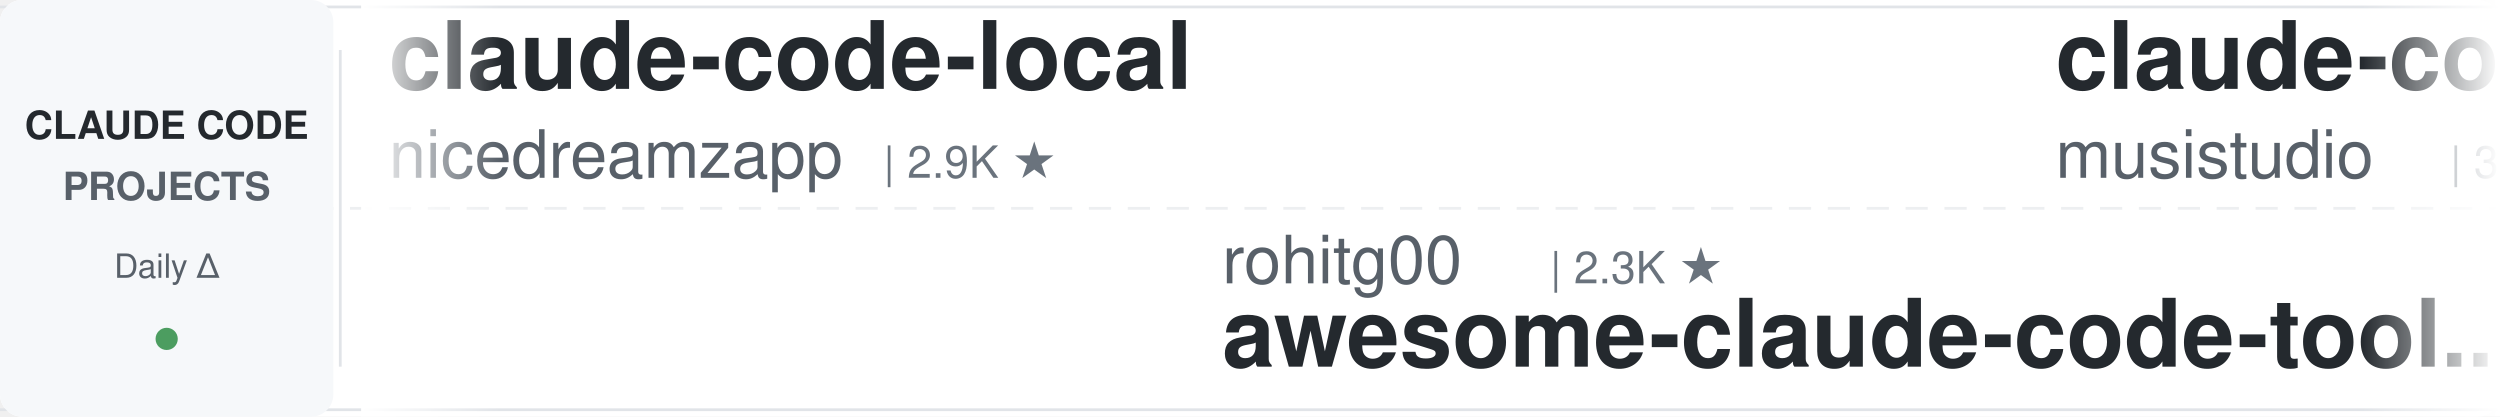
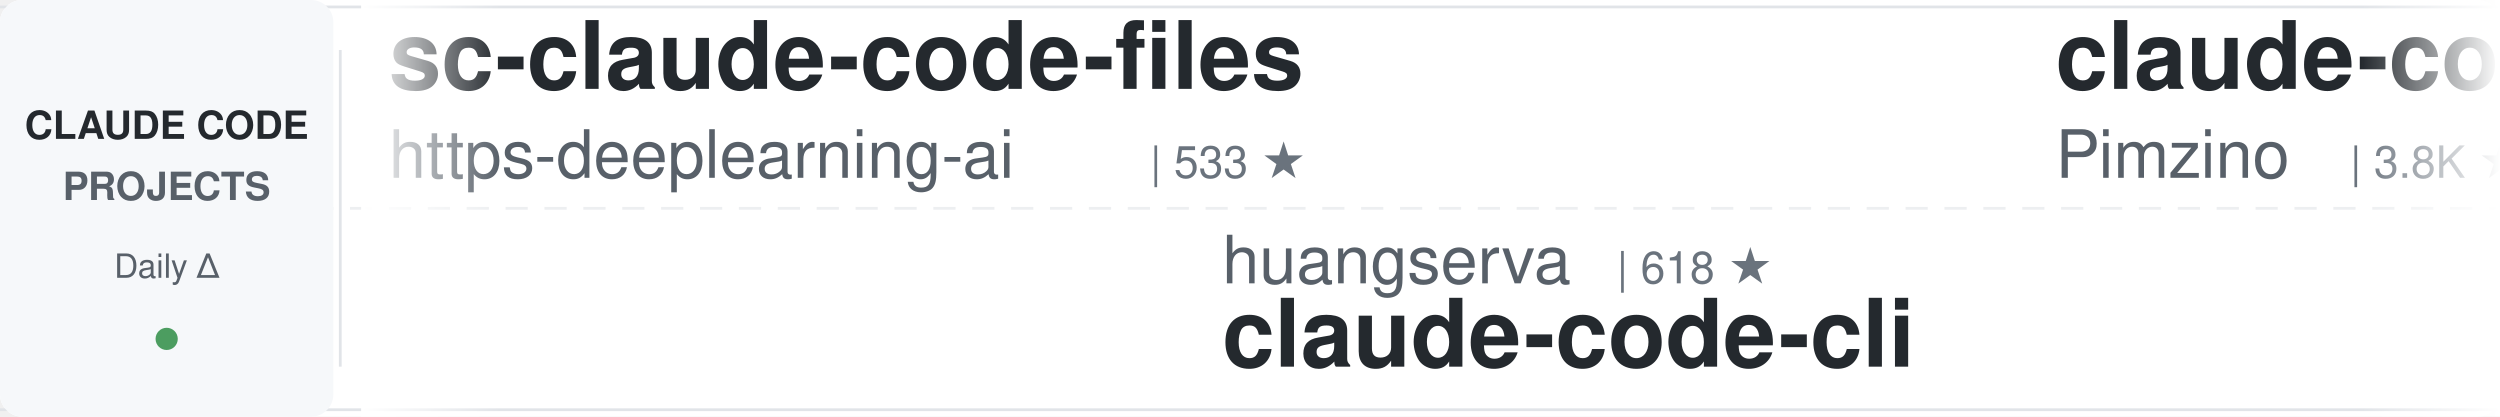
<svg xmlns="http://www.w3.org/2000/svg" width="900" height="150">
  <defs>
    <linearGradient id="leftFade" x1="0%" y1="0%" x2="100%" y2="0%">
      <stop offset="0%" style="stop-color:#ffffff;stop-opacity:1" />
      <stop offset="100%" style="stop-color:#ffffff;stop-opacity:0" />
    </linearGradient>
    <linearGradient id="rightFade" x1="0%" y1="0%" x2="100%" y2="0%">
      <stop offset="0%" style="stop-color:#ffffff;stop-opacity:0" />
      <stop offset="100%" style="stop-color:#ffffff;stop-opacity:1" />
    </linearGradient>
  </defs>
  <rect width="900" height="150" fill="#ffffff" rx="8" />
  <rect x="0" y="2" width="900" height="1" fill="#e1e4e8" />
  <rect x="0" y="147" width="900" height="1" fill="#e1e4e8" />
  <line x1="0" y1="75" x2="900" y2="75" stroke="#e1e4e8" stroke-width="1" stroke-dasharray="8 6" opacity="0.6" />
  <rect x="0" y="0" width="120" height="150" fill="#f6f8fa" rx="8" />
  <text x="60" y="50" font-family="-apple-system, BlinkMacSystemFont, 'Segoe UI', Helvetica, Arial, sans-serif" font-size="14" font-weight="600" fill="#24292e" text-anchor="middle">CLAUDE CODE</text>
  <text x="60" y="72" font-family="-apple-system, BlinkMacSystemFont, 'Segoe UI', Helvetica, Arial, sans-serif" font-size="14" font-weight="600" fill="#586069" text-anchor="middle">PROJECTS</text>
  <text x="60" y="100" font-family="-apple-system, BlinkMacSystemFont, 'Segoe UI', Helvetica, Arial, sans-serif" font-size="12" font-weight="500" fill="#586069" text-anchor="middle">Daily Δ</text>
  <circle cx="60" cy="122" r="4" fill="#22863a" opacity="0.8" />
  <rect x="122" y="18" width="1" height="114" fill="#e1e4e8" />
  <clipPath id="tickerClip">
    <rect x="130" y="0" width="770" height="150" />
  </clipPath>
  <g clip-path="url(#tickerClip)">
    <g id="tickerItems">
      <animateTransform attributeName="transform" attributeType="XML" type="translate" from="0 0" to="-3000 0" dur="54s" repeatCount="indefinite" />
      <g transform="translate(0, 0)">
-         <text x="140" y="32" font-family="-apple-system, BlinkMacSystemFont, 'Segoe UI', Helvetica, Arial, sans-serif" font-size="34" font-weight="600" fill="#24292e">claude-code-local</text>
-         <text x="140" y="64" font-family="-apple-system, BlinkMacSystemFont, 'Segoe UI', Helvetica, Arial, sans-serif" font-size="24" font-weight="400" fill="#586069">nicedreamzapp</text>
-         <text x="318" y="64" font-family="-apple-system, BlinkMacSystemFont, 'Segoe UI', Helvetica, Arial, sans-serif" font-size="16" font-weight="500" fill="#6a737d">| 2.9K ★</text>
+         <text x="140" y="32" font-family="-apple-system, BlinkMacSystemFont, 'Segoe UI', Helvetica, Arial, sans-serif" font-size="34" font-weight="600" fill="#24292e">sc-claude-code-files</text>
+         <text x="140" y="64" font-family="-apple-system, BlinkMacSystemFont, 'Segoe UI', Helvetica, Arial, sans-serif" font-size="24" font-weight="400" fill="#586069">https-deeplearning-ai</text>
+         <text x="414" y="64" font-family="-apple-system, BlinkMacSystemFont, 'Segoe UI', Helvetica, Arial, sans-serif" font-size="16" font-weight="500" fill="#6a737d">| 533 ★</text>
      </g>
      <g transform="translate(300, 0)">
+         <text x="140" y="102" font-family="-apple-system, BlinkMacSystemFont, 'Segoe UI', Helvetica, Arial, sans-serif" font-size="24" font-weight="400" fill="#586069">huangserva</text>
+         <text x="282" y="102" font-family="-apple-system, BlinkMacSystemFont, 'Segoe UI', Helvetica, Arial, sans-serif" font-size="16" font-weight="500" fill="#6a737d">| 618 ★</text>
+         <text x="140" y="132" font-family="-apple-system, BlinkMacSystemFont, 'Segoe UI', Helvetica, Arial, sans-serif" font-size="34" font-weight="600" fill="#24292e">claude-code-cli</text>
+       </g>
+       <g transform="translate(600, 0)">
+         <text x="140" y="32" font-family="-apple-system, BlinkMacSystemFont, 'Segoe UI', Helvetica, Arial, sans-serif" font-size="34" font-weight="600" fill="#24292e">claude-code-spec-workflo...</text>
+         <text x="140" y="64" font-family="-apple-system, BlinkMacSystemFont, 'Segoe UI', Helvetica, Arial, sans-serif" font-size="24" font-weight="400" fill="#586069">Pimzino</text>
+         <text x="246" y="64" font-family="-apple-system, BlinkMacSystemFont, 'Segoe UI', Helvetica, Arial, sans-serif" font-size="16" font-weight="500" fill="#6a737d">| 3.8K ★</text>
+       </g>
+       <g transform="translate(900, 0)">
+         <text x="140" y="102" font-family="-apple-system, BlinkMacSystemFont, 'Segoe UI', Helvetica, Arial, sans-serif" font-size="24" font-weight="400" fill="#586069">kodu-ai</text>
+         <text x="246" y="102" font-family="-apple-system, BlinkMacSystemFont, 'Segoe UI', Helvetica, Arial, sans-serif" font-size="16" font-weight="500" fill="#6a737d">| 5.3K ★</text>
+         <text x="140" y="132" font-family="-apple-system, BlinkMacSystemFont, 'Segoe UI', Helvetica, Arial, sans-serif" font-size="34" font-weight="600" fill="#24292e">claude-coder</text>
+       </g>
+       <g transform="translate(1200, 0)">
+         <text x="140" y="32" font-family="-apple-system, BlinkMacSystemFont, 'Segoe UI', Helvetica, Arial, sans-serif" font-size="34" font-weight="600" fill="#24292e">claude-code-tips</text>
+         <text x="140" y="64" font-family="-apple-system, BlinkMacSystemFont, 'Segoe UI', Helvetica, Arial, sans-serif" font-size="24" font-weight="400" fill="#586069">ykdojo</text>
+         <text x="234" y="64" font-family="-apple-system, BlinkMacSystemFont, 'Segoe UI', Helvetica, Arial, sans-serif" font-size="16" font-weight="500" fill="#6a737d">| 9.2K ★</text>
+       </g>
+       <g transform="translate(1500, 0)">
+         <text x="140" y="102" font-family="-apple-system, BlinkMacSystemFont, 'Segoe UI', Helvetica, Arial, sans-serif" font-size="24" font-weight="400" fill="#586069">darcyegb</text>
+         <text x="258" y="102" font-family="-apple-system, BlinkMacSystemFont, 'Segoe UI', Helvetica, Arial, sans-serif" font-size="16" font-weight="500" fill="#6a737d">| 745 ★</text>
+         <text x="140" y="132" font-family="-apple-system, BlinkMacSystemFont, 'Segoe UI', Helvetica, Arial, sans-serif" font-size="34" font-weight="600" fill="#24292e">ClaudeCodeAgents</text>
+       </g>
+       <g transform="translate(1800, 0)">
+         <text x="140" y="32" font-family="-apple-system, BlinkMacSystemFont, 'Segoe UI', Helvetica, Arial, sans-serif" font-size="34" font-weight="600" fill="#24292e">claude-code-reverse</text>
+         <text x="140" y="64" font-family="-apple-system, BlinkMacSystemFont, 'Segoe UI', Helvetica, Arial, sans-serif" font-size="24" font-weight="400" fill="#586069">Yuyz0112</text>
+         <text x="258" y="64" font-family="-apple-system, BlinkMacSystemFont, 'Segoe UI', Helvetica, Arial, sans-serif" font-size="16" font-weight="500" fill="#6a737d">| 2.4K ★</text>
+       </g>
+       <g transform="translate(2100, 0)">
+         <text x="140" y="102" font-family="-apple-system, BlinkMacSystemFont, 'Segoe UI', Helvetica, Arial, sans-serif" font-size="24" font-weight="400" fill="#586069">AICoderTudou</text>
+         <text x="306" y="102" font-family="-apple-system, BlinkMacSystemFont, 'Segoe UI', Helvetica, Arial, sans-serif" font-size="16" font-weight="500" fill="#6a737d">| 498 ★</text>
+         <text x="140" y="132" font-family="-apple-system, BlinkMacSystemFont, 'Segoe UI', Helvetica, Arial, sans-serif" font-size="34" font-weight="600" fill="#24292e">claude-code-tudou</text>
+       </g>
+       <g transform="translate(2400, 0)">
+         <text x="140" y="32" font-family="-apple-system, BlinkMacSystemFont, 'Segoe UI', Helvetica, Arial, sans-serif" font-size="34" font-weight="600" fill="#24292e">claude-code-from-scratch</text>
+         <text x="140" y="64" font-family="-apple-system, BlinkMacSystemFont, 'Segoe UI', Helvetica, Arial, sans-serif" font-size="24" font-weight="400" fill="#586069">Windy3f3f3f3f</text>
+         <text x="318" y="64" font-family="-apple-system, BlinkMacSystemFont, 'Segoe UI', Helvetica, Arial, sans-serif" font-size="16" font-weight="500" fill="#6a737d">| 2.2K ★</text>
+       </g>
+       <g transform="translate(2700, 0)">
        <text x="140" y="102" font-family="-apple-system, BlinkMacSystemFont, 'Segoe UI', Helvetica, Arial, sans-serif" font-size="24" font-weight="400" fill="#586069">rohitg00</text>
        <text x="258" y="102" font-family="-apple-system, BlinkMacSystemFont, 'Segoe UI', Helvetica, Arial, sans-serif" font-size="16" font-weight="500" fill="#6a737d">| 2.3K ★</text>
        <text x="140" y="132" font-family="-apple-system, BlinkMacSystemFont, 'Segoe UI', Helvetica, Arial, sans-serif" font-size="34" font-weight="600" fill="#24292e">awesome-claude-code-tool...</text>
      </g>
-       <g transform="translate(600, 0)">
-         <text x="140" y="32" font-family="-apple-system, BlinkMacSystemFont, 'Segoe UI', Helvetica, Arial, sans-serif" font-size="34" font-weight="600" fill="#24292e">claude-code-router</text>
-         <text x="140" y="64" font-family="-apple-system, BlinkMacSystemFont, 'Segoe UI', Helvetica, Arial, sans-serif" font-size="24" font-weight="400" fill="#586069">musistudio</text>
-         <text x="282" y="64" font-family="-apple-system, BlinkMacSystemFont, 'Segoe UI', Helvetica, Arial, sans-serif" font-size="16" font-weight="500" fill="#6a737d">| 35.7K ★</text>
-       </g>
-       <g transform="translate(900, 0)">
-         <text x="140" y="102" font-family="-apple-system, BlinkMacSystemFont, 'Segoe UI', Helvetica, Arial, sans-serif" font-size="24" font-weight="400" fill="#586069">ykdojo</text>
-         <text x="234" y="102" font-family="-apple-system, BlinkMacSystemFont, 'Segoe UI', Helvetica, Arial, sans-serif" font-size="16" font-weight="500" fill="#6a737d">| 9.2K ★</text>
-         <text x="140" y="132" font-family="-apple-system, BlinkMacSystemFont, 'Segoe UI', Helvetica, Arial, sans-serif" font-size="34" font-weight="600" fill="#24292e">claude-code-tips</text>
-       </g>
-       <g transform="translate(1200, 0)">
-         <text x="140" y="32" font-family="-apple-system, BlinkMacSystemFont, 'Segoe UI', Helvetica, Arial, sans-serif" font-size="34" font-weight="600" fill="#24292e">claude-code-guide</text>
-         <text x="140" y="64" font-family="-apple-system, BlinkMacSystemFont, 'Segoe UI', Helvetica, Arial, sans-serif" font-size="24" font-weight="400" fill="#586069">zebbern</text>
-         <text x="246" y="64" font-family="-apple-system, BlinkMacSystemFont, 'Segoe UI', Helvetica, Arial, sans-serif" font-size="16" font-weight="500" fill="#6a737d">| 4.4K ★</text>
-       </g>
-       <g transform="translate(1500, 0)">
-         <text x="140" y="102" font-family="-apple-system, BlinkMacSystemFont, 'Segoe UI', Helvetica, Arial, sans-serif" font-size="24" font-weight="400" fill="#586069">liuup</text>
-         <text x="222" y="102" font-family="-apple-system, BlinkMacSystemFont, 'Segoe UI', Helvetica, Arial, sans-serif" font-size="16" font-weight="500" fill="#6a737d">| 3.5K ★</text>
-         <text x="140" y="132" font-family="-apple-system, BlinkMacSystemFont, 'Segoe UI', Helvetica, Arial, sans-serif" font-size="34" font-weight="600" fill="#24292e">claude-code-analysis</text>
-       </g>
-       <g transform="translate(1800, 0)">
-         <text x="140" y="32" font-family="-apple-system, BlinkMacSystemFont, 'Segoe UI', Helvetica, Arial, sans-serif" font-size="34" font-weight="600" fill="#24292e">andrej-karpathy-skills</text>
-         <text x="140" y="64" font-family="-apple-system, BlinkMacSystemFont, 'Segoe UI', Helvetica, Arial, sans-serif" font-size="24" font-weight="400" fill="#586069">multica-ai</text>
-         <text x="282" y="64" font-family="-apple-system, BlinkMacSystemFont, 'Segoe UI', Helvetica, Arial, sans-serif" font-size="16" font-weight="500" fill="#6a737d">| 190.8K ★</text>
-       </g>
-       <g transform="translate(2100, 0)">
-         <text x="140" y="102" font-family="-apple-system, BlinkMacSystemFont, 'Segoe UI', Helvetica, Arial, sans-serif" font-size="24" font-weight="400" fill="#586069">affaan-m</text>
-         <text x="258" y="102" font-family="-apple-system, BlinkMacSystemFont, 'Segoe UI', Helvetica, Arial, sans-serif" font-size="16" font-weight="500" fill="#6a737d">| 228.5K ★</text>
-         <text x="140" y="132" font-family="-apple-system, BlinkMacSystemFont, 'Segoe UI', Helvetica, Arial, sans-serif" font-size="34" font-weight="600" fill="#24292e">ECC</text>
-       </g>
-       <g transform="translate(2400, 0)">
-         <text x="140" y="32" font-family="-apple-system, BlinkMacSystemFont, 'Segoe UI', Helvetica, Arial, sans-serif" font-size="34" font-weight="600" fill="#24292e">claude-code-my-workflow</text>
-         <text x="140" y="64" font-family="-apple-system, BlinkMacSystemFont, 'Segoe UI', Helvetica, Arial, sans-serif" font-size="24" font-weight="400" fill="#586069">pedrohcgs</text>
-         <text x="270" y="64" font-family="-apple-system, BlinkMacSystemFont, 'Segoe UI', Helvetica, Arial, sans-serif" font-size="16" font-weight="500" fill="#6a737d">| 1.4K ★</text>
-       </g>
-       <g transform="translate(2700, 0)">
-         <text x="140" y="102" font-family="-apple-system, BlinkMacSystemFont, 'Segoe UI', Helvetica, Arial, sans-serif" font-size="24" font-weight="400" fill="#586069">AICoderTudou</text>
-         <text x="306" y="102" font-family="-apple-system, BlinkMacSystemFont, 'Segoe UI', Helvetica, Arial, sans-serif" font-size="16" font-weight="500" fill="#6a737d">| 498 ★</text>
-         <text x="140" y="132" font-family="-apple-system, BlinkMacSystemFont, 'Segoe UI', Helvetica, Arial, sans-serif" font-size="34" font-weight="600" fill="#24292e">claude-code-tudou</text>
-       </g>
      <g transform="translate(3000, 0)">
-         <text x="140" y="32" font-family="-apple-system, BlinkMacSystemFont, 'Segoe UI', Helvetica, Arial, sans-serif" font-size="34" font-weight="600" fill="#24292e">claude-code-local</text>
-         <text x="140" y="64" font-family="-apple-system, BlinkMacSystemFont, 'Segoe UI', Helvetica, Arial, sans-serif" font-size="24" font-weight="400" fill="#586069">nicedreamzapp</text>
-         <text x="318" y="64" font-family="-apple-system, BlinkMacSystemFont, 'Segoe UI', Helvetica, Arial, sans-serif" font-size="16" font-weight="500" fill="#6a737d">| 2.9K ★</text>
+         <text x="140" y="32" font-family="-apple-system, BlinkMacSystemFont, 'Segoe UI', Helvetica, Arial, sans-serif" font-size="34" font-weight="600" fill="#24292e">sc-claude-code-files</text>
+         <text x="140" y="64" font-family="-apple-system, BlinkMacSystemFont, 'Segoe UI', Helvetica, Arial, sans-serif" font-size="24" font-weight="400" fill="#586069">https-deeplearning-ai</text>
+         <text x="414" y="64" font-family="-apple-system, BlinkMacSystemFont, 'Segoe UI', Helvetica, Arial, sans-serif" font-size="16" font-weight="500" fill="#6a737d">| 533 ★</text>
      </g>
      <g transform="translate(3300, 0)">
-         <text x="140" y="102" font-family="-apple-system, BlinkMacSystemFont, 'Segoe UI', Helvetica, Arial, sans-serif" font-size="24" font-weight="400" fill="#586069">rohitg00</text>
-         <text x="258" y="102" font-family="-apple-system, BlinkMacSystemFont, 'Segoe UI', Helvetica, Arial, sans-serif" font-size="16" font-weight="500" fill="#6a737d">| 2.3K ★</text>
-         <text x="140" y="132" font-family="-apple-system, BlinkMacSystemFont, 'Segoe UI', Helvetica, Arial, sans-serif" font-size="34" font-weight="600" fill="#24292e">awesome-claude-code-tool...</text>
+         <text x="140" y="102" font-family="-apple-system, BlinkMacSystemFont, 'Segoe UI', Helvetica, Arial, sans-serif" font-size="24" font-weight="400" fill="#586069">huangserva</text>
+         <text x="282" y="102" font-family="-apple-system, BlinkMacSystemFont, 'Segoe UI', Helvetica, Arial, sans-serif" font-size="16" font-weight="500" fill="#6a737d">| 618 ★</text>
+         <text x="140" y="132" font-family="-apple-system, BlinkMacSystemFont, 'Segoe UI', Helvetica, Arial, sans-serif" font-size="34" font-weight="600" fill="#24292e">claude-code-cli</text>
      </g>
      <g transform="translate(3600, 0)">
-         <text x="140" y="32" font-family="-apple-system, BlinkMacSystemFont, 'Segoe UI', Helvetica, Arial, sans-serif" font-size="34" font-weight="600" fill="#24292e">claude-code-router</text>
-         <text x="140" y="64" font-family="-apple-system, BlinkMacSystemFont, 'Segoe UI', Helvetica, Arial, sans-serif" font-size="24" font-weight="400" fill="#586069">musistudio</text>
-         <text x="282" y="64" font-family="-apple-system, BlinkMacSystemFont, 'Segoe UI', Helvetica, Arial, sans-serif" font-size="16" font-weight="500" fill="#6a737d">| 35.7K ★</text>
+         <text x="140" y="32" font-family="-apple-system, BlinkMacSystemFont, 'Segoe UI', Helvetica, Arial, sans-serif" font-size="34" font-weight="600" fill="#24292e">claude-code-spec-workflo...</text>
+         <text x="140" y="64" font-family="-apple-system, BlinkMacSystemFont, 'Segoe UI', Helvetica, Arial, sans-serif" font-size="24" font-weight="400" fill="#586069">Pimzino</text>
+         <text x="246" y="64" font-family="-apple-system, BlinkMacSystemFont, 'Segoe UI', Helvetica, Arial, sans-serif" font-size="16" font-weight="500" fill="#6a737d">| 3.8K ★</text>
      </g>
      <g transform="translate(3900, 0)">
-         <text x="140" y="102" font-family="-apple-system, BlinkMacSystemFont, 'Segoe UI', Helvetica, Arial, sans-serif" font-size="24" font-weight="400" fill="#586069">ykdojo</text>
-         <text x="234" y="102" font-family="-apple-system, BlinkMacSystemFont, 'Segoe UI', Helvetica, Arial, sans-serif" font-size="16" font-weight="500" fill="#6a737d">| 9.2K ★</text>
-         <text x="140" y="132" font-family="-apple-system, BlinkMacSystemFont, 'Segoe UI', Helvetica, Arial, sans-serif" font-size="34" font-weight="600" fill="#24292e">claude-code-tips</text>
+         <text x="140" y="102" font-family="-apple-system, BlinkMacSystemFont, 'Segoe UI', Helvetica, Arial, sans-serif" font-size="24" font-weight="400" fill="#586069">kodu-ai</text>
+         <text x="246" y="102" font-family="-apple-system, BlinkMacSystemFont, 'Segoe UI', Helvetica, Arial, sans-serif" font-size="16" font-weight="500" fill="#6a737d">| 5.3K ★</text>
+         <text x="140" y="132" font-family="-apple-system, BlinkMacSystemFont, 'Segoe UI', Helvetica, Arial, sans-serif" font-size="34" font-weight="600" fill="#24292e">claude-coder</text>
      </g>
    </g>
  </g>
  <rect x="130" y="0" width="50" height="150" fill="url(#leftFade)" />
  <rect x="850" y="0" width="50" height="150" fill="url(#rightFade)" />
</svg>
